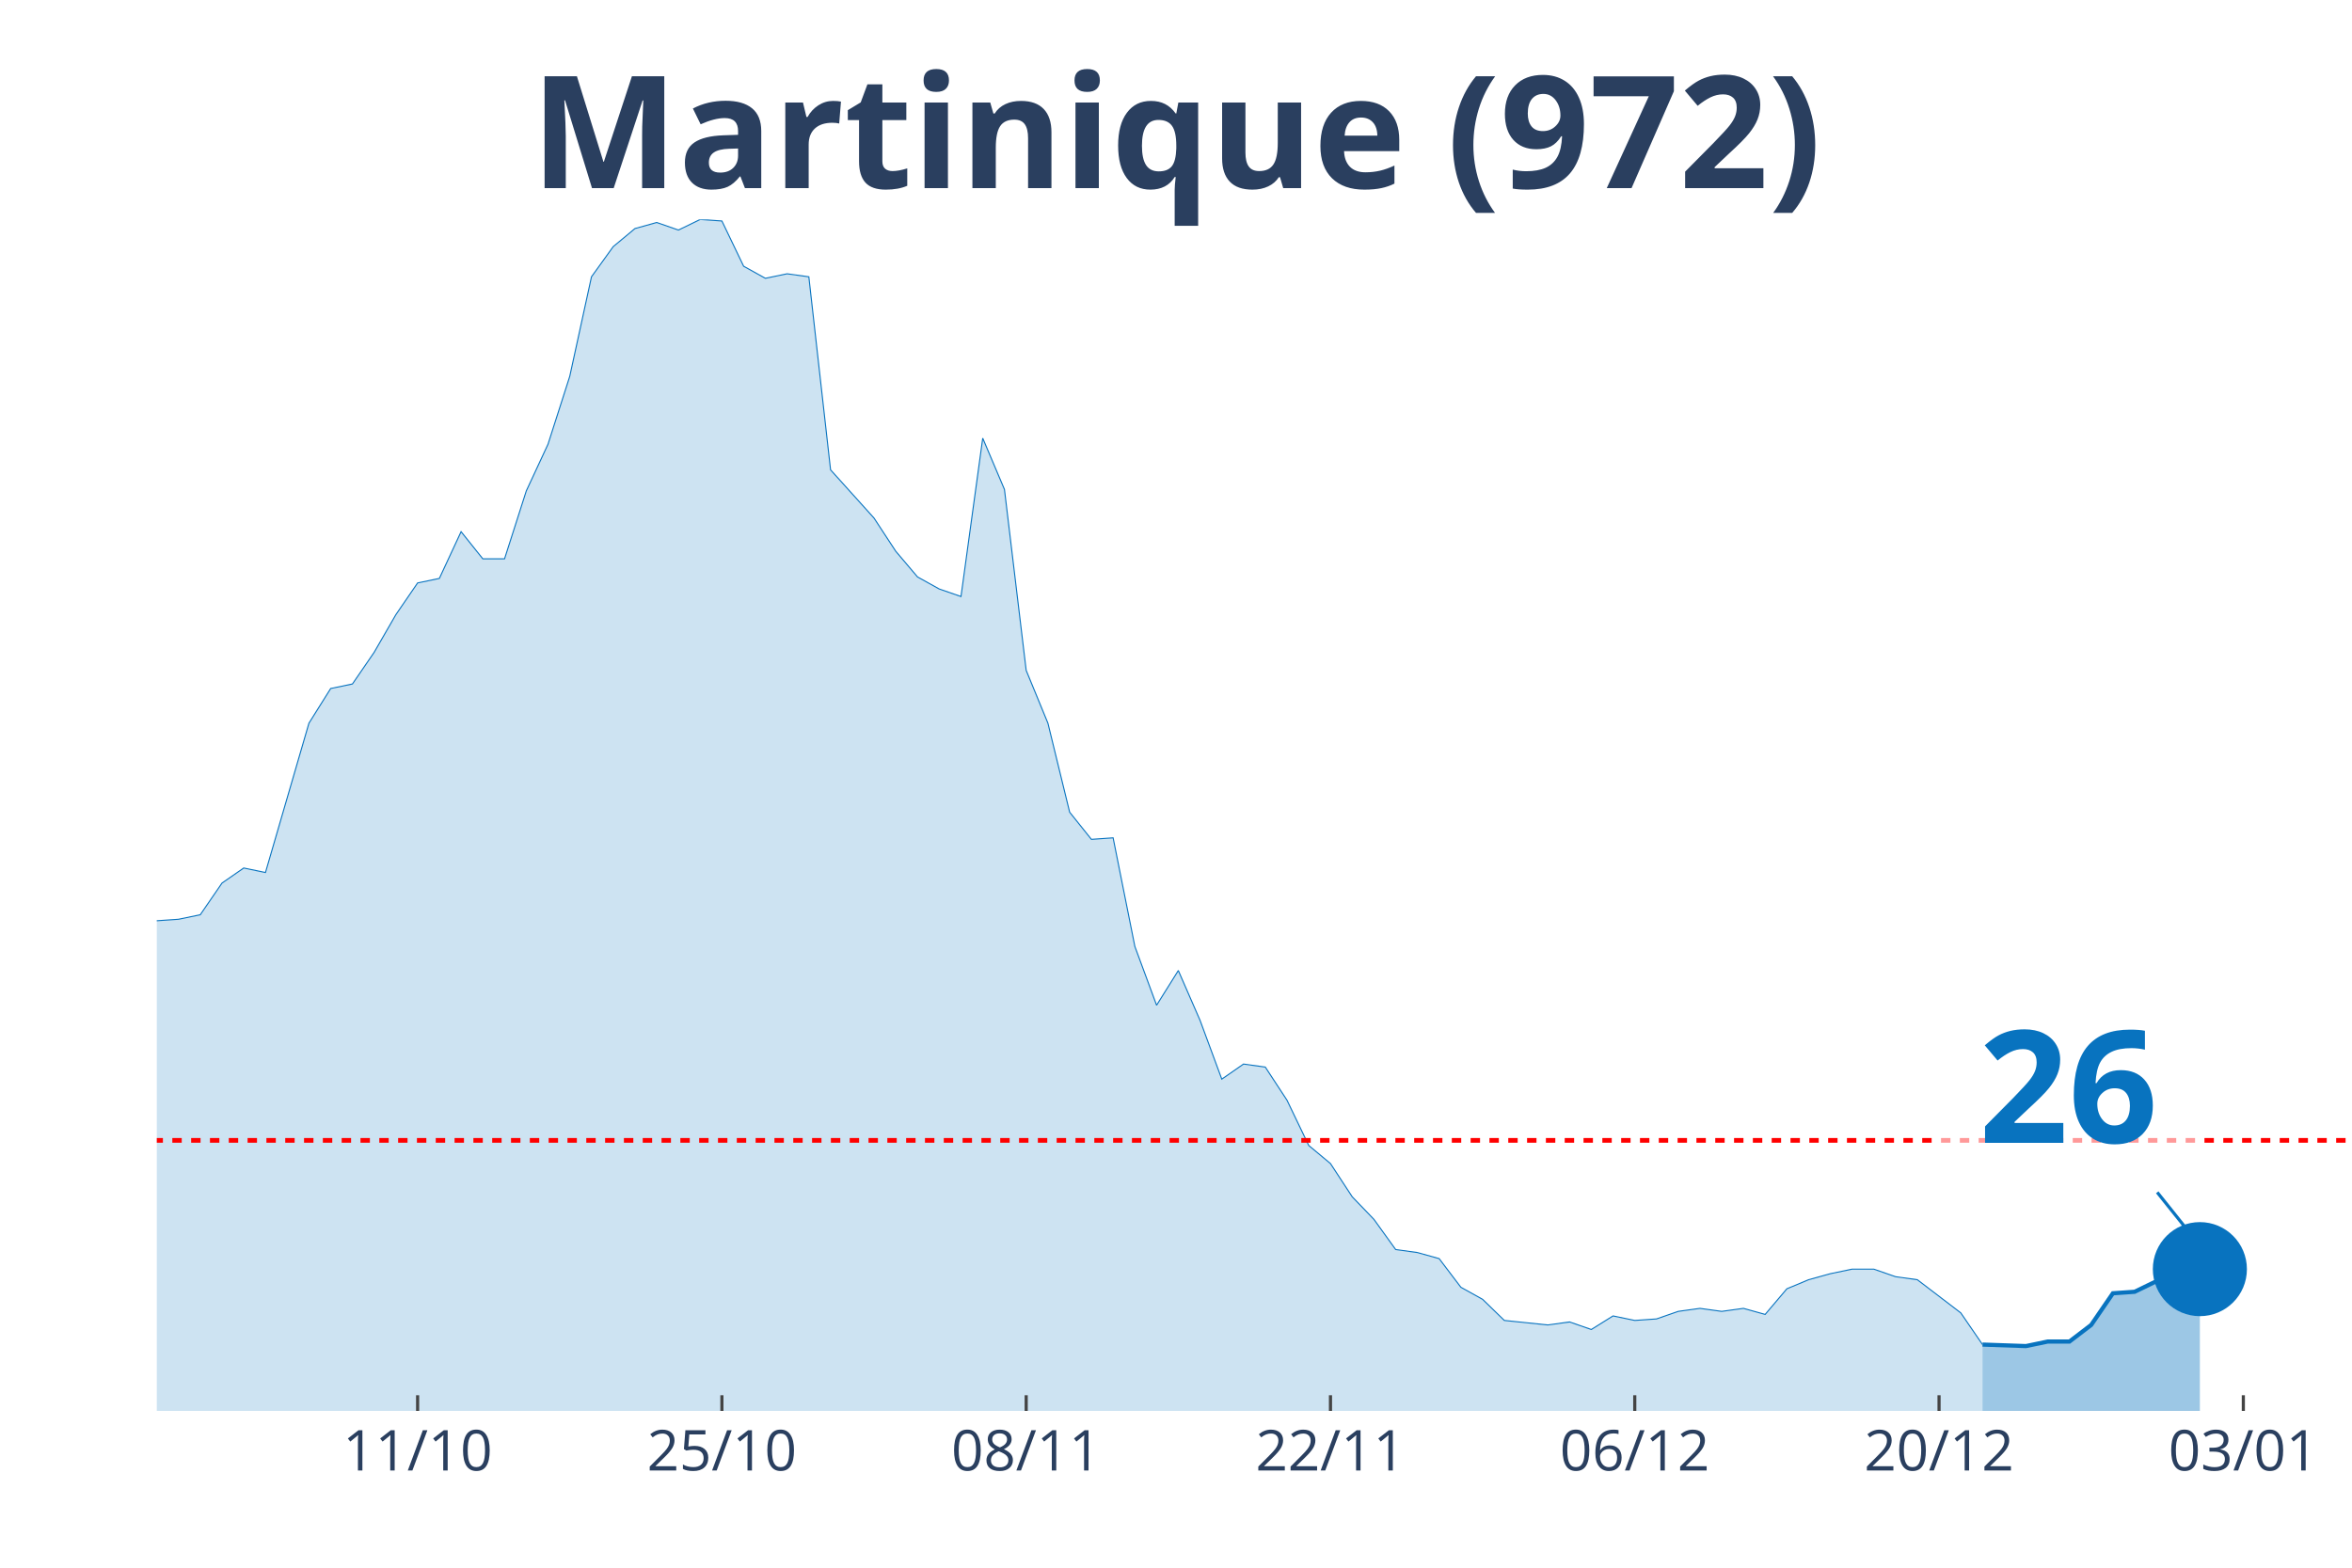
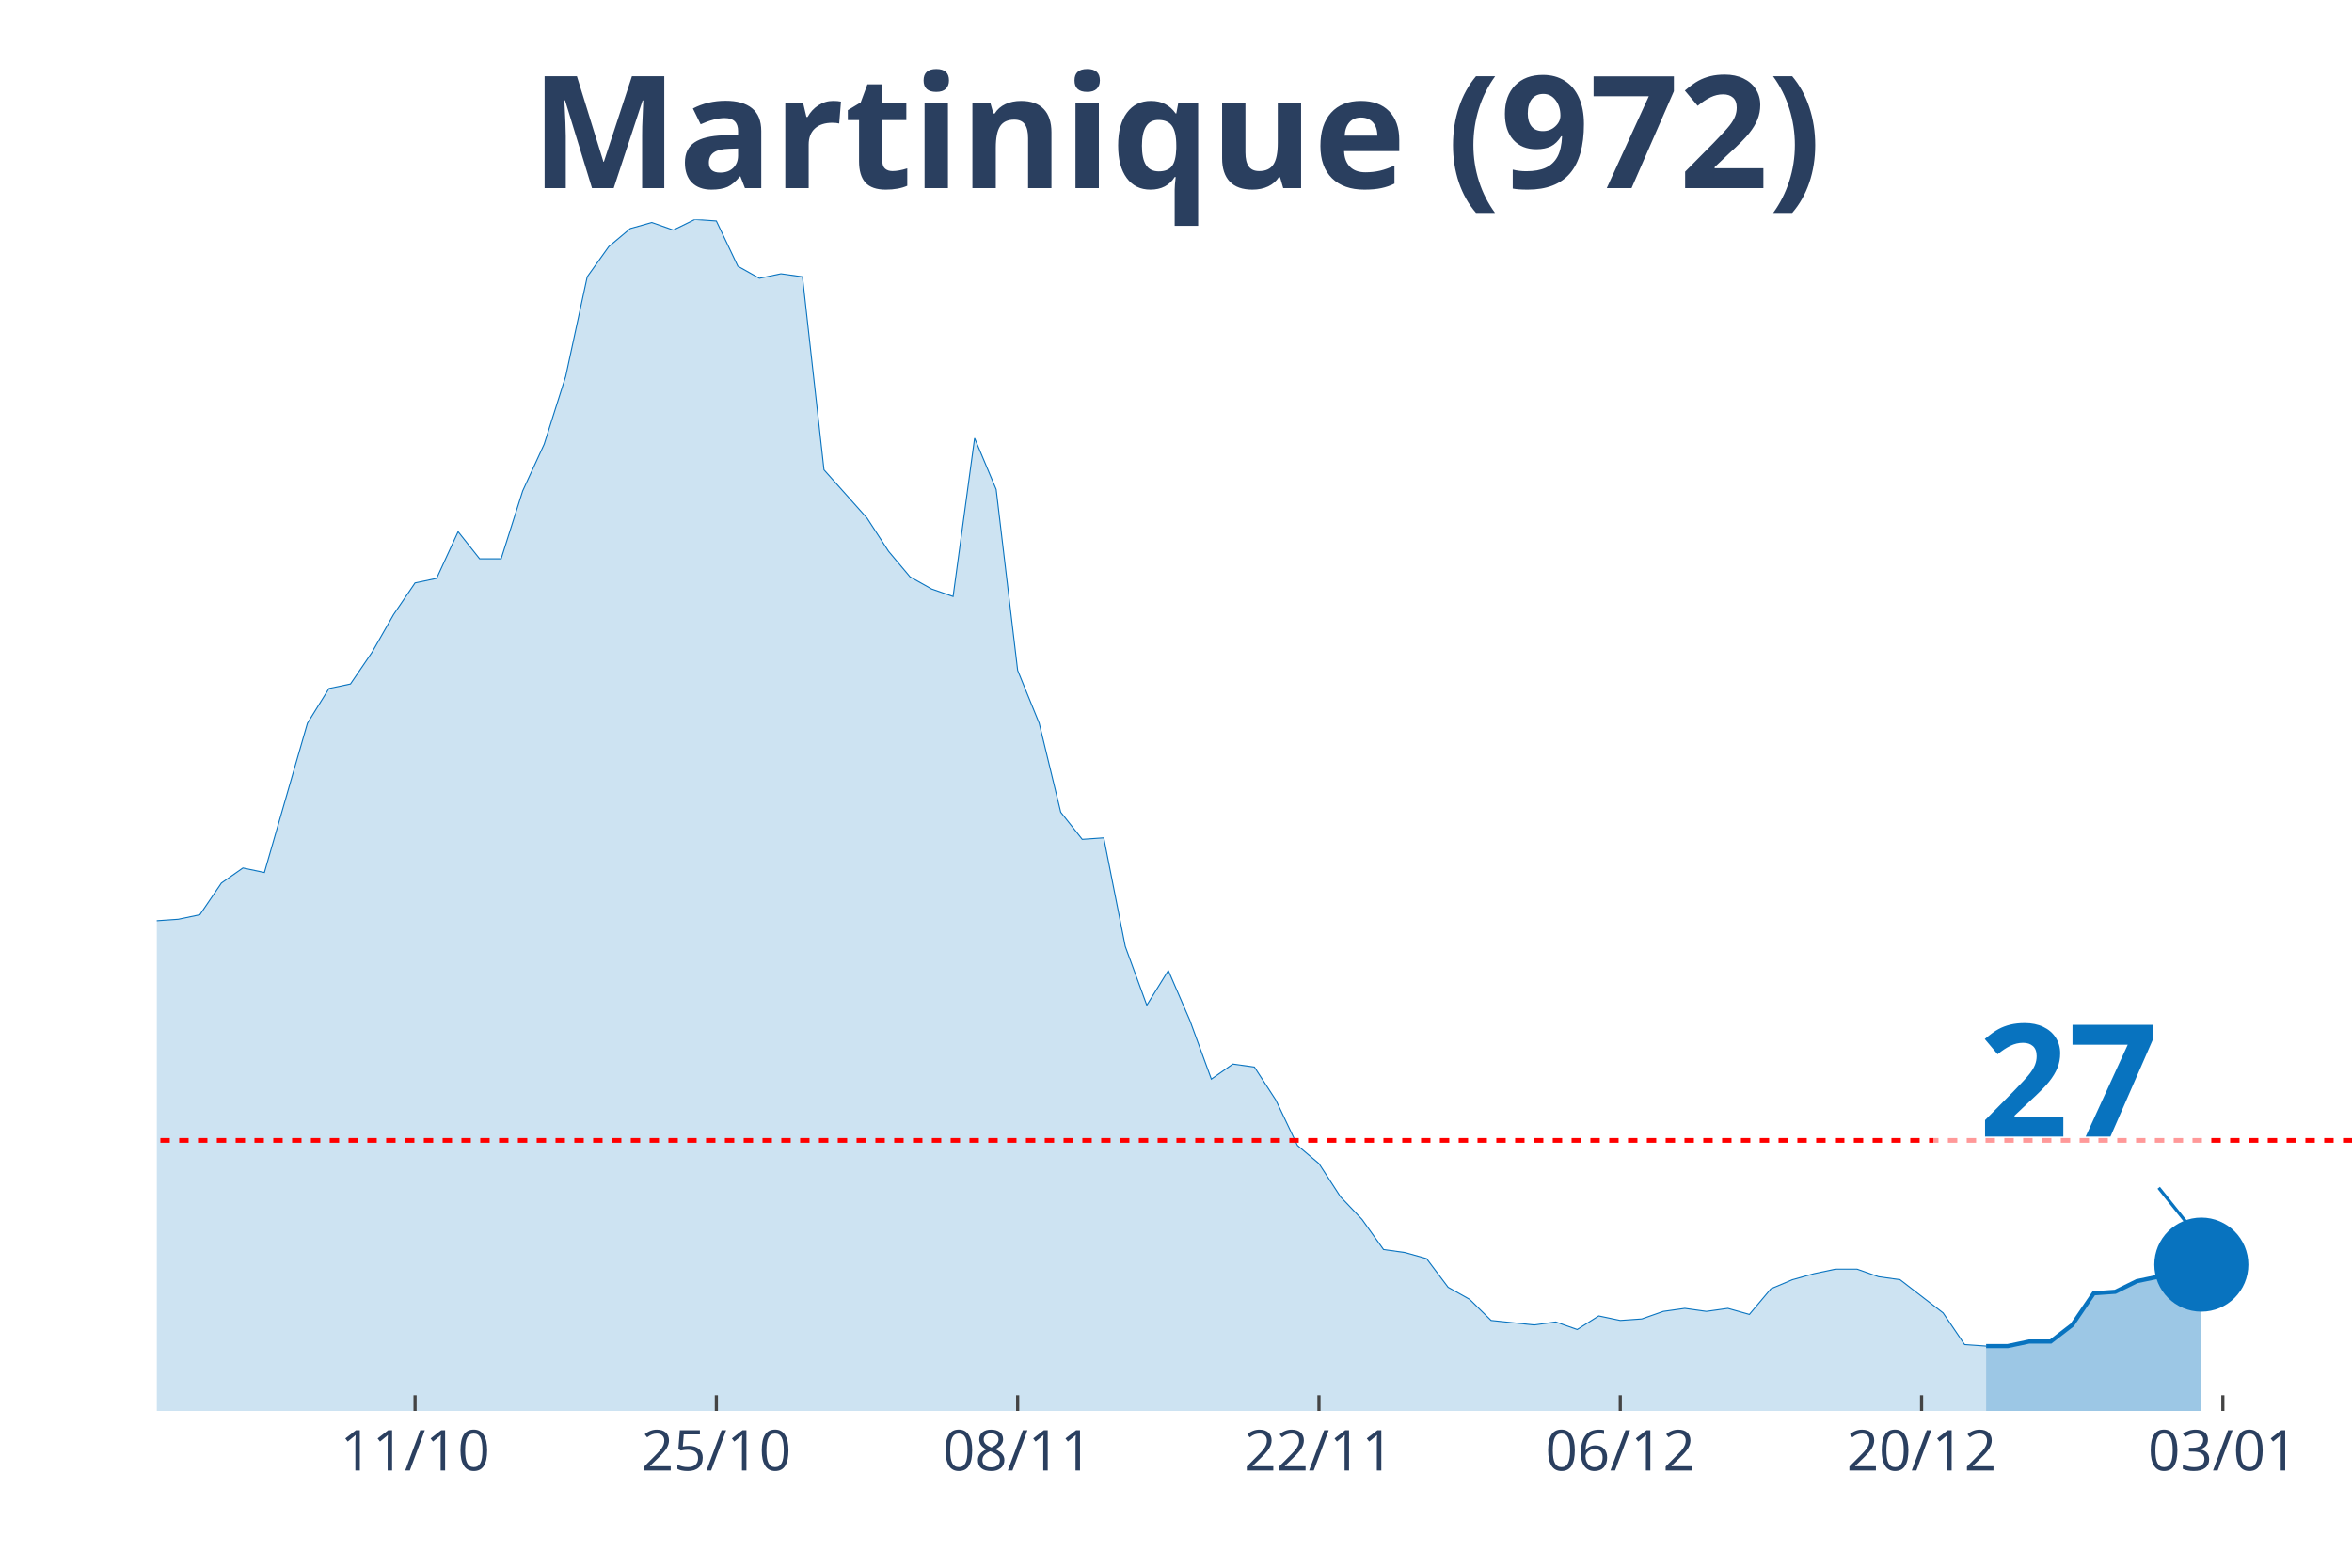
<svg xmlns="http://www.w3.org/2000/svg" class="main-svg" width="1125" height="750" style="" viewBox="0 0 750 500">
  <rect x="0" y="0" width="750" height="500" style="fill: rgb(0, 0, 0); fill-opacity: 0;" />
-   <defs id="defs-d3348e">
+   <defs id="defs-df0d54">
    <g class="clips">
-       <clipPath id="clipd3348exyplot" class="plotclip">
+       <clipPath id="clipdf0d54xyplot" class="plotclip">
        <rect width="700" height="380" />
      </clipPath>
-       <clipPath class="axesclip" id="clipd3348ex">
+       <clipPath class="axesclip" id="clipdf0d54x">
        <rect x="50" y="0" width="700" height="500" />
      </clipPath>
-       <clipPath class="axesclip" id="clipd3348ey">
+       <clipPath class="axesclip" id="clipdf0d54y">
        <rect x="0" y="70" width="750" height="380" />
      </clipPath>
-       <clipPath class="axesclip" id="clipd3348exy">
+       <clipPath class="axesclip" id="clipdf0d54xy">
        <rect x="50" y="70" width="700" height="380" />
      </clipPath>
    </g>
    <g class="gradients" />
  </defs>
  <g class="bglayer">
    <rect class="bg" x="50" y="70" width="700" height="380" style="fill: rgb(0, 0, 0); fill-opacity: 0; stroke-width: 0;" />
  </g>
  <g class="layer-below">
    <g class="imagelayer" />
    <g class="shapelayer" />
  </g>
  <g class="cartesianlayer">
    <g class="subplot xy">
      <g class="layer-subplot">
        <g class="shapelayer" />
        <g class="imagelayer" />
      </g>
      <g class="gridlayer">
        <g class="x">
-           <path class="xgrid crisp" transform="translate(133.17,0)" d="M0,70v380" style="stroke: rgb(255, 255, 255); stroke-opacity: 1; stroke-width: 1px;" />
-           <path class="xgrid crisp" transform="translate(230.2,0)" d="M0,70v380" style="stroke: rgb(255, 255, 255); stroke-opacity: 1; stroke-width: 1px;" />
-           <path class="xgrid crisp" transform="translate(327.23,0)" d="M0,70v380" style="stroke: rgb(255, 255, 255); stroke-opacity: 1; stroke-width: 1px;" />
-           <path class="xgrid crisp" transform="translate(424.26,0)" d="M0,70v380" style="stroke: rgb(255, 255, 255); stroke-opacity: 1; stroke-width: 1px;" />
-           <path class="xgrid crisp" transform="translate(521.29,0)" d="M0,70v380" style="stroke: rgb(255, 255, 255); stroke-opacity: 1; stroke-width: 1px;" />
-           <path class="xgrid crisp" transform="translate(618.32,0)" d="M0,70v380" style="stroke: rgb(255, 255, 255); stroke-opacity: 1; stroke-width: 1px;" />
-           <path class="xgrid crisp" transform="translate(715.35,0)" d="M0,70v380" style="stroke: rgb(255, 255, 255); stroke-opacity: 1; stroke-width: 1px;" />
+           <path class="xgrid crisp" transform="translate(132.35,0)" d="M0,70v380" style="stroke: rgb(255, 255, 255); stroke-opacity: 1; stroke-width: 1px;" />
+           <path class="xgrid crisp" transform="translate(228.43,0)" d="M0,70v380" style="stroke: rgb(255, 255, 255); stroke-opacity: 1; stroke-width: 1px;" />
+           <path class="xgrid crisp" transform="translate(324.51,0)" d="M0,70v380" style="stroke: rgb(255, 255, 255); stroke-opacity: 1; stroke-width: 1px;" />
+           <path class="xgrid crisp" transform="translate(420.59,0)" d="M0,70v380" style="stroke: rgb(255, 255, 255); stroke-opacity: 1; stroke-width: 1px;" />
+           <path class="xgrid crisp" transform="translate(516.67,0)" d="M0,70v380" style="stroke: rgb(255, 255, 255); stroke-opacity: 1; stroke-width: 1px;" />
+           <path class="xgrid crisp" transform="translate(612.75,0)" d="M0,70v380" style="stroke: rgb(255, 255, 255); stroke-opacity: 1; stroke-width: 1px;" />
+           <path class="xgrid crisp" transform="translate(708.82,0)" d="M0,70v380" style="stroke: rgb(255, 255, 255); stroke-opacity: 1; stroke-width: 1px;" />
        </g>
        <g class="y" />
      </g>
      <g class="zerolinelayer" />
      <path class="xlines-below" />
      <path class="ylines-below" />
      <g class="overlines-below" />
      <g class="xaxislayer-below" />
      <g class="yaxislayer-below" />
      <g class="overaxes-below" />
-       <g class="plot" transform="translate(50, 70)" clip-path="url('#clipd3348exyplot')">
+       <g class="plot" transform="translate(50, 70)" clip-path="url('#clipdf0d54xyplot')">
        <g class="scatterlayer mlayer">
-           <g class="trace scatter tracec76d75" style="stroke-miterlimit: 2;">
+           <g class="trace scatter traced37a15" style="stroke-miterlimit: 2;">
            <g class="fills">
              <g>
-                 <path class="js-fill" d="M582.18,380L-942.57,380L-942.57,374.71L-609.9,375.67L-602.97,376.63L-512.87,376.63L-505.94,376.15L-450.5,376.15L-443.56,374.23L-429.7,370.86L-422.77,371.34L-415.84,366.53L-408.91,354.03L-395.05,347.77L-388.12,349.22L-353.47,336.71L-346.53,329.49L-339.6,318.43L-332.67,320.35L-325.74,319.87L-318.81,304.48L-298.02,302.08L-291.09,299.19L-284.16,294.86L-277.23,295.82L-270.3,308.81L-263.37,312.18L-256.44,306.89L-249.5,313.14L-235.64,316.51L-228.71,316.51L-221.78,304.48L-214.85,301.59L-207.92,295.82L-200.99,283.8L-194.06,276.1L-187.13,276.1L-180.2,276.1L-173.27,286.2L-152.48,291.97L-145.54,293.9L-131.68,292.94L-124.75,288.13L-117.82,283.32L-110.89,286.68L-103.96,290.05L-97.03,291.01L-83.17,291.49L-76.24,291.01L-69.31,285.72L-62.38,275.62L-55.45,266.96L-48.51,252.53L-41.58,248.2L-34.65,248.68L-27.72,239.06L-20.79,227.04L-13.86,211.16L-6.93,214.05L0,223.67L6.93,223.19L13.86,221.75L20.79,211.65L27.72,206.84L34.65,208.28L48.51,160.66L55.45,149.59L62.38,148.15L69.31,138.05L76.24,126.03L83.17,115.92L90.1,114.48L97.03,99.57L103.96,108.23L110.89,108.23L117.82,86.58L124.75,71.67L131.68,50.03L138.61,18.28L145.54,8.66L152.48,2.89L159.41,0.96L166.34,3.37L173.27,0L180.2,0.48L187.13,14.91L194.06,18.76L200.99,17.32L207.92,18.28L214.85,79.85L221.78,87.54L228.71,95.24L235.64,105.82L242.57,114L249.5,117.85L256.44,120.25L263.37,69.75L270.3,86.1L277.23,143.82L284.16,160.66L291.09,189.04L298.02,197.7L304.95,197.22L311.88,231.85L318.81,250.61L325.74,239.54L332.67,255.42L339.6,274.18L346.53,269.37L353.47,270.33L360.4,280.91L367.33,295.34L374.26,301.11L381.19,311.7L388.12,318.91L395.05,328.53L401.98,329.49L408.91,331.42L415.84,340.56L422.77,344.41L429.7,351.14L443.56,352.58L450.5,351.62L457.43,354.03L464.36,349.7L471.29,351.14L478.22,350.66L485.15,348.25L492.08,347.29L499.01,348.25L505.94,347.29L512.87,349.22L519.8,341.04L526.73,338.15L533.66,336.23L540.59,334.78L547.52,334.78L554.46,337.19L561.39,338.15L575.25,348.73L582.18,358.84" style="fill: rgb(8, 115, 191); fill-opacity: 0.2; stroke-width: 0;" />
+                 <path class="js-fill" d="M583.33,380L-933.33,380L-933.33,374.71L-603.92,375.67L-597.06,376.63L-514.71,376.15L-507.84,376.63L-418.63,371.34L-411.76,366.53L-398.04,350.18L-391.18,347.77L-377.45,347.29L-370.59,346.81L-343.14,329.49L-336.27,318.43L-322.55,319.87L-315.69,304.48L-295.1,302.08L-288.24,299.19L-281.37,294.86L-274.51,295.82L-267.65,308.81L-260.78,312.18L-253.92,306.89L-247.06,313.14L-233.33,316.51L-226.47,316.51L-219.61,304.48L-212.75,301.59L-205.88,295.82L-199.02,283.8L-192.16,276.1L-185.29,276.1L-178.43,276.1L-171.57,286.2L-150.98,291.97L-144.12,293.9L-130.39,292.94L-123.53,288.13L-116.67,283.32L-109.8,286.68L-102.94,290.05L-96.08,291.01L-82.35,291.49L-75.49,291.01L-68.63,285.72L-61.76,275.62L-54.9,266.96L-48.04,252.53L-41.18,248.2L-34.31,248.68L-27.45,239.06L-20.59,227.04L-13.73,211.16L-6.86,214.05L0,223.67L6.86,223.19L13.73,221.75L20.59,211.65L27.45,206.84L34.31,208.28L48.04,160.66L54.9,149.59L61.76,148.15L68.63,138.05L75.49,126.03L82.35,115.92L89.22,114.48L96.08,99.57L102.94,108.23L109.8,108.23L116.67,86.58L123.53,71.67L130.39,50.03L137.25,18.28L144.12,8.66L150.98,2.89L157.84,0.96L164.71,3.37L171.57,0L178.43,0.48L185.29,14.91L192.16,18.76L199.02,17.32L205.88,18.28L212.75,79.85L219.61,87.54L226.47,95.24L233.33,105.82L240.2,114L247.06,117.85L253.92,120.25L260.78,69.75L267.65,86.1L274.51,143.82L281.37,160.66L288.24,189.04L295.1,197.7L301.96,197.22L308.82,231.85L315.69,250.61L322.55,239.54L329.41,255.42L336.27,274.18L343.14,269.37L350,270.33L356.86,280.91L363.73,295.34L370.59,301.11L377.45,311.7L384.31,318.91L391.18,328.53L398.04,329.49L404.9,331.42L411.76,340.56L418.63,344.41L425.49,351.14L439.22,352.58L446.08,351.62L452.94,354.03L459.8,349.7L466.67,351.14L473.53,350.66L480.39,348.25L487.25,347.29L494.12,348.25L500.98,347.29L507.84,349.22L514.71,341.04L521.57,338.15L528.43,336.23L535.29,334.78L542.16,334.78L549.02,337.19L555.88,338.15L569.61,348.73L576.47,358.84L583.33,359.32" style="fill: rgb(8, 115, 191); fill-opacity: 0.2; stroke-width: 0;" />
              </g>
            </g>
            <g class="errorbars" />
            <g class="lines">
-               <path class="js-line" d="M-942.57,374.71L-609.9,375.67L-602.97,376.63L-512.87,376.63L-505.94,376.15L-450.5,376.15L-443.56,374.23L-429.7,370.86L-422.77,371.34L-415.84,366.53L-408.91,354.03L-395.05,347.77L-388.12,349.22L-353.47,336.71L-346.53,329.49L-339.6,318.43L-332.67,320.35L-325.74,319.87L-318.81,304.48L-298.02,302.08L-291.09,299.19L-284.16,294.86L-277.23,295.82L-270.3,308.81L-263.37,312.18L-256.44,306.89L-249.5,313.14L-235.64,316.51L-228.71,316.51L-221.78,304.48L-214.85,301.59L-207.92,295.82L-200.99,283.8L-194.06,276.1L-187.13,276.1L-180.2,276.1L-173.27,286.2L-152.48,291.97L-145.54,293.9L-131.68,292.94L-124.75,288.13L-117.82,283.32L-110.89,286.68L-103.96,290.05L-97.03,291.01L-83.17,291.49L-76.24,291.01L-69.31,285.72L-62.38,275.62L-55.45,266.96L-48.51,252.53L-41.58,248.2L-34.65,248.68L-27.72,239.06L-20.79,227.04L-13.86,211.16L-6.93,214.05L0,223.67L6.93,223.19L13.86,221.75L20.79,211.65L27.72,206.84L34.65,208.28L48.51,160.66L55.45,149.59L62.38,148.15L69.31,138.05L76.24,126.03L83.17,115.92L90.1,114.48L97.03,99.57L103.96,108.23L110.89,108.23L117.82,86.58L124.75,71.67L131.68,50.03L138.61,18.28L145.54,8.66L152.48,2.89L159.41,0.96L166.34,3.37L173.27,0L180.2,0.48L187.13,14.91L194.06,18.76L200.99,17.32L207.92,18.28L214.85,79.85L221.78,87.54L228.71,95.24L235.64,105.82L242.57,114L249.5,117.85L256.44,120.25L263.37,69.75L270.3,86.1L277.23,143.82L284.16,160.66L291.09,189.04L298.02,197.7L304.95,197.22L311.88,231.85L318.81,250.61L325.74,239.54L332.67,255.42L339.6,274.18L346.53,269.37L353.47,270.33L360.4,280.91L367.33,295.34L374.26,301.11L381.19,311.7L388.12,318.91L395.05,328.53L401.98,329.49L408.91,331.42L415.84,340.56L422.77,344.41L429.7,351.14L443.56,352.58L450.5,351.62L457.43,354.03L464.36,349.7L471.29,351.14L478.22,350.66L485.15,348.25L492.08,347.29L499.01,348.25L505.94,347.29L512.87,349.22L519.8,341.04L526.73,338.15L533.66,336.23L540.59,334.78L547.52,334.78L554.46,337.19L561.39,338.15L575.25,348.73L582.18,358.84" style="vector-effect: non-scaling-stroke; fill: none; stroke: rgb(8, 115, 191); stroke-opacity: 1; stroke-width: 0.5px; opacity: 1;" />
+               <path class="js-line" d="M-933.33,374.71L-603.92,375.67L-597.06,376.63L-514.71,376.15L-507.84,376.63L-418.63,371.34L-411.76,366.53L-398.04,350.18L-391.18,347.77L-377.45,347.29L-370.59,346.81L-343.14,329.49L-336.27,318.43L-322.55,319.87L-315.69,304.48L-295.1,302.08L-288.24,299.19L-281.37,294.86L-274.51,295.82L-267.65,308.81L-260.78,312.18L-253.92,306.89L-247.06,313.14L-233.33,316.51L-226.47,316.51L-219.61,304.48L-212.75,301.59L-205.88,295.82L-199.02,283.8L-192.16,276.1L-185.29,276.1L-178.43,276.1L-171.57,286.2L-150.98,291.97L-144.12,293.9L-130.39,292.94L-123.53,288.13L-116.67,283.32L-109.8,286.68L-102.94,290.05L-96.08,291.01L-82.35,291.49L-75.49,291.01L-68.63,285.72L-61.76,275.62L-54.9,266.96L-48.04,252.53L-41.18,248.2L-34.31,248.68L-27.45,239.06L-20.59,227.04L-13.73,211.16L-6.86,214.05L0,223.67L6.86,223.19L13.73,221.75L20.59,211.65L27.45,206.84L34.31,208.28L48.04,160.66L54.9,149.59L61.76,148.15L68.63,138.05L75.49,126.03L82.35,115.92L89.22,114.48L96.08,99.57L102.94,108.23L109.8,108.23L116.67,86.58L123.53,71.67L130.39,50.03L137.25,18.28L144.12,8.66L150.98,2.89L157.84,0.96L164.71,3.37L171.57,0L178.43,0.48L185.29,14.91L192.16,18.76L199.02,17.32L205.88,18.28L212.75,79.85L219.61,87.54L226.47,95.24L233.33,105.82L240.2,114L247.06,117.85L253.92,120.25L260.78,69.75L267.65,86.1L274.51,143.82L281.37,160.66L288.24,189.04L295.1,197.7L301.96,197.22L308.82,231.85L315.69,250.61L322.55,239.54L329.41,255.42L336.27,274.18L343.14,269.37L350,270.33L356.86,280.91L363.73,295.34L370.59,301.11L377.45,311.7L384.31,318.91L391.18,328.53L398.04,329.49L404.9,331.42L411.76,340.56L418.63,344.41L425.49,351.14L439.22,352.58L446.08,351.62L452.94,354.03L459.8,349.7L466.67,351.14L473.53,350.66L480.39,348.25L487.25,347.29L494.12,348.25L500.98,347.29L507.84,349.22L514.71,341.04L521.57,338.15L528.43,336.23L535.29,334.78L542.16,334.78L549.02,337.19L555.88,338.15L569.61,348.73L576.47,358.84L583.33,359.32" style="vector-effect: non-scaling-stroke; fill: none; stroke: rgb(8, 115, 191); stroke-opacity: 1; stroke-width: 0.5px; opacity: 1;" />
            </g>
            <g class="points" />
            <g class="text" />
          </g>
-           <g class="trace scatter traceae7c63" style="stroke-miterlimit: 2;">
+           <g class="trace scatter tracee2b4e8" style="stroke-miterlimit: 2;">
            <g class="fills">
              <g>
-                 <path class="js-fill" d="M651.49,380L582.18,380L582.18,358.84L596.04,359.32L602.97,357.87L609.9,357.87L616.83,352.58L623.76,342.48L630.69,342L637.62,338.63L644.55,337.19L651.49,334.78" style="fill: rgb(8, 115, 191); fill-opacity: 0.4; stroke-width: 0;" />
+                 <path class="js-fill" d="M651.96,380L583.33,380L583.33,359.32L590.2,359.32L597.06,357.87L603.92,357.87L610.78,352.58L617.65,342.48L624.51,342L631.37,338.63L638.24,337.19L645.1,334.78L651.96,333.34" style="fill: rgb(8, 115, 191); fill-opacity: 0.4; stroke-width: 0;" />
              </g>
            </g>
            <g class="errorbars" />
            <g class="lines">
-               <path class="js-line" d="M582.18,358.84L596.04,359.32L602.97,357.87L609.9,357.87L616.83,352.58L623.76,342.48L630.69,342L637.62,338.63L644.55,337.19L651.49,334.78" style="vector-effect: non-scaling-stroke; fill: none; stroke: rgb(8, 115, 191); stroke-opacity: 1; stroke-width: 2px; opacity: 1;" />
+               <path class="js-line" d="M583.33,359.32L590.2,359.32L597.06,357.87L603.92,357.87L610.78,352.58L617.65,342.48L624.51,342L631.37,338.63L638.24,337.19L645.1,334.78L651.96,333.34" style="vector-effect: non-scaling-stroke; fill: none; stroke: rgb(8, 115, 191); stroke-opacity: 1; stroke-width: 2px; opacity: 1;" />
            </g>
            <g class="points" />
            <g class="text" />
          </g>
-           <g class="trace scatter tracef82e7b" style="stroke-miterlimit: 2; opacity: 1;">
+           <g class="trace scatter trace234bc5" style="stroke-miterlimit: 2; opacity: 1;">
            <g class="fills" />
            <g class="errorbars" />
            <g class="lines" />
            <g class="points">
-               <path class="point" transform="translate(651.49,334.78)" d="M15,0A15,15 0 1,1 0,-15A15,15 0 0,1 15,0Z" style="opacity: 1; stroke-width: 0px; fill: rgb(8, 115, 191); fill-opacity: 1;" />
+               <path class="point" transform="translate(651.96,333.34)" d="M15,0A15,15 0 1,1 0,-15A15,15 0 0,1 15,0Z" style="opacity: 1; stroke-width: 0px; fill: rgb(8, 115, 191); fill-opacity: 1;" />
            </g>
            <g class="text" />
          </g>
        </g>
      </g>
      <g class="overplot" />
      <path class="xlines-above crisp" style="fill: none; stroke-width: 1px; stroke: rgb(0, 0, 0); stroke-opacity: 0;" d="" />
      <path class="ylines-above crisp" style="fill: none;" d="M0,0" />
      <g class="overlines-above" />
      <g class="xaxislayer-above">
-         <path class="xtick ticks crisp" d="M0,450v-5" transform="translate(133.17,0)" style="stroke: rgb(68, 68, 68); stroke-opacity: 1; stroke-width: 1px;" />
-         <path class="xtick ticks crisp" d="M0,450v-5" transform="translate(230.2,0)" style="stroke: rgb(68, 68, 68); stroke-opacity: 1; stroke-width: 1px;" />
-         <path class="xtick ticks crisp" d="M0,450v-5" transform="translate(327.23,0)" style="stroke: rgb(68, 68, 68); stroke-opacity: 1; stroke-width: 1px;" />
-         <path class="xtick ticks crisp" d="M0,450v-5" transform="translate(424.26,0)" style="stroke: rgb(68, 68, 68); stroke-opacity: 1; stroke-width: 1px;" />
-         <path class="xtick ticks crisp" d="M0,450v-5" transform="translate(521.29,0)" style="stroke: rgb(68, 68, 68); stroke-opacity: 1; stroke-width: 1px;" />
-         <path class="xtick ticks crisp" d="M0,450v-5" transform="translate(618.32,0)" style="stroke: rgb(68, 68, 68); stroke-opacity: 1; stroke-width: 1px;" />
-         <path class="xtick ticks crisp" d="M0,450v-5" transform="translate(715.35,0)" style="stroke: rgb(68, 68, 68); stroke-opacity: 1; stroke-width: 1px;" />
+         <path class="xtick ticks crisp" d="M0,450v-5" transform="translate(132.35,0)" style="stroke: rgb(68, 68, 68); stroke-opacity: 1; stroke-width: 1px;" />
+         <path class="xtick ticks crisp" d="M0,450v-5" transform="translate(228.43,0)" style="stroke: rgb(68, 68, 68); stroke-opacity: 1; stroke-width: 1px;" />
+         <path class="xtick ticks crisp" d="M0,450v-5" transform="translate(324.51,0)" style="stroke: rgb(68, 68, 68); stroke-opacity: 1; stroke-width: 1px;" />
+         <path class="xtick ticks crisp" d="M0,450v-5" transform="translate(420.59,0)" style="stroke: rgb(68, 68, 68); stroke-opacity: 1; stroke-width: 1px;" />
+         <path class="xtick ticks crisp" d="M0,450v-5" transform="translate(516.67,0)" style="stroke: rgb(68, 68, 68); stroke-opacity: 1; stroke-width: 1px;" />
+         <path class="xtick ticks crisp" d="M0,450v-5" transform="translate(612.75,0)" style="stroke: rgb(68, 68, 68); stroke-opacity: 1; stroke-width: 1px;" />
+         <path class="xtick ticks crisp" d="M0,450v-5" transform="translate(708.82,0)" style="stroke: rgb(68, 68, 68); stroke-opacity: 1; stroke-width: 1px;" />
        <g class="xtick">
-           <text text-anchor="middle" x="0" y="469" transform="translate(133.17,0)" style="font-family: 'Open Sans', verdana, arial, sans-serif; font-size: 18px; fill: rgb(42, 63, 95); fill-opacity: 1; white-space: pre;">11/10</text>
+           <text text-anchor="middle" x="0" y="469" transform="translate(132.35,0)" style="font-family: 'Open Sans', verdana, arial, sans-serif; font-size: 18px; fill: rgb(42, 63, 95); fill-opacity: 1; white-space: pre;">11/10</text>
        </g>
        <g class="xtick">
-           <text text-anchor="middle" x="0" y="469" transform="translate(230.2,0)" style="font-family: 'Open Sans', verdana, arial, sans-serif; font-size: 18px; fill: rgb(42, 63, 95); fill-opacity: 1; white-space: pre;">25/10</text>
+           <text text-anchor="middle" x="0" y="469" transform="translate(228.43,0)" style="font-family: 'Open Sans', verdana, arial, sans-serif; font-size: 18px; fill: rgb(42, 63, 95); fill-opacity: 1; white-space: pre;">25/10</text>
        </g>
        <g class="xtick">
-           <text text-anchor="middle" x="0" y="469" transform="translate(327.23,0)" style="font-family: 'Open Sans', verdana, arial, sans-serif; font-size: 18px; fill: rgb(42, 63, 95); fill-opacity: 1; white-space: pre;">08/11</text>
+           <text text-anchor="middle" x="0" y="469" transform="translate(324.51,0)" style="font-family: 'Open Sans', verdana, arial, sans-serif; font-size: 18px; fill: rgb(42, 63, 95); fill-opacity: 1; white-space: pre;">08/11</text>
        </g>
        <g class="xtick">
-           <text text-anchor="middle" x="0" y="469" transform="translate(424.26,0)" style="font-family: 'Open Sans', verdana, arial, sans-serif; font-size: 18px; fill: rgb(42, 63, 95); fill-opacity: 1; white-space: pre;">22/11</text>
+           <text text-anchor="middle" x="0" y="469" transform="translate(420.59,0)" style="font-family: 'Open Sans', verdana, arial, sans-serif; font-size: 18px; fill: rgb(42, 63, 95); fill-opacity: 1; white-space: pre;">22/11</text>
        </g>
        <g class="xtick">
-           <text text-anchor="middle" x="0" y="469" transform="translate(521.29,0)" style="font-family: 'Open Sans', verdana, arial, sans-serif; font-size: 18px; fill: rgb(42, 63, 95); fill-opacity: 1; white-space: pre;">06/12</text>
+           <text text-anchor="middle" x="0" y="469" transform="translate(516.67,0)" style="font-family: 'Open Sans', verdana, arial, sans-serif; font-size: 18px; fill: rgb(42, 63, 95); fill-opacity: 1; white-space: pre;">06/12</text>
        </g>
        <g class="xtick">
-           <text text-anchor="middle" x="0" y="469" transform="translate(618.32,0)" style="font-family: 'Open Sans', verdana, arial, sans-serif; font-size: 18px; fill: rgb(42, 63, 95); fill-opacity: 1; white-space: pre;">20/12</text>
+           <text text-anchor="middle" x="0" y="469" transform="translate(612.75,0)" style="font-family: 'Open Sans', verdana, arial, sans-serif; font-size: 18px; fill: rgb(42, 63, 95); fill-opacity: 1; white-space: pre;">20/12</text>
        </g>
        <g class="xtick">
-           <text text-anchor="middle" x="0" y="469" transform="translate(715.35,0)" style="font-family: 'Open Sans', verdana, arial, sans-serif; font-size: 18px; fill: rgb(42, 63, 95); fill-opacity: 1; white-space: pre;">03/01</text>
+           <text text-anchor="middle" x="0" y="469" transform="translate(708.82,0)" style="font-family: 'Open Sans', verdana, arial, sans-serif; font-size: 18px; fill: rgb(42, 63, 95); fill-opacity: 1; white-space: pre;">03/01</text>
        </g>
      </g>
      <g class="yaxislayer-above" />
      <g class="overaxes-above" />
    </g>
  </g>
  <g class="polarlayer" />
  <g class="ternarylayer" />
  <g class="geolayer" />
  <g class="funnelarealayer" />
  <g class="pielayer" />
  <g class="treemaplayer" />
  <g class="sunburstlayer" />
  <g class="glimages" />
-   <defs id="topdefs-d3348e">
+   <defs id="topdefs-df0d54">
    <g class="clips" />
  </defs>
  <g class="layer-above">
    <g class="imagelayer" />
    <g class="shapelayer">
-       <path data-index="0" fill-rule="evenodd" d="M-3845.05,363.72L1221.29,363.72" clip-path="url('#clipd3348exy')" style="opacity: 1; stroke: rgb(255, 0, 0); stroke-opacity: 1; fill: rgb(0, 0, 0); fill-opacity: 0; stroke-dasharray: 3px, 3px; stroke-width: 1.5px;" />
+       <path data-index="0" fill-rule="evenodd" d="M-3806.86,363.72L1209.8,363.72" clip-path="url('#clipdf0d54xy')" style="opacity: 1; stroke: rgb(255, 0, 0); stroke-opacity: 1; fill: rgb(0, 0, 0); fill-opacity: 0; stroke-dasharray: 3px, 3px; stroke-width: 1.5px;" />
    </g>
  </g>
  <g class="infolayer">
    <g class="g-gtitle">
      <text class="gtitle" x="375" y="25" text-anchor="middle" dy="0.7em" style="font-family: 'Open Sans', verdana, arial, sans-serif; font-size: 50px; fill: rgb(42, 63, 95); opacity: 1; font-weight: normal; white-space: pre;">
        <tspan style="font-weight:bold">Martinique (972)</tspan>
      </text>
    </g>
    <g class="g-xtitle" />
    <g class="annotation" data-index="0" style="opacity: 1;">
-       <g class="annotation-text-g" transform="rotate(0,659.49,344.78)">
-         <g class="cursor-pointer" transform="translate(616, 309)">
+       <g class="annotation-text-g" transform="rotate(0,659.96,343.34)">
+         <g class="cursor-pointer" transform="translate(616, 307)">
          <rect class="bg" x="0.5" y="0.5" width="86" height="71" style="stroke-width: 1px; stroke: rgb(0, 0, 0); stroke-opacity: 0; fill: rgb(255, 255, 255); fill-opacity: 0.6;" />
          <text class="annotation-text" text-anchor="middle" x="43.531" y="55.5" style="font-family: 'Open Sans', verdana, arial, sans-serif; font-size: 50px; fill: rgb(8, 115, 191); fill-opacity: 1; white-space: pre;">
-             <tspan style="font-weight:bold">26 </tspan>
+             <tspan style="font-weight:bold">27 </tspan>
          </text>
        </g>
      </g>
      <g class="annotation-arrow-g" style="opacity: 1;">
-         <path d="M687.89,380.28L699.49,394.78" style="stroke-width: 1px; stroke: rgb(8, 115, 191); stroke-opacity: 1; stroke-dasharray: 0px, 0px, 18.569px, 18.569px;" />
+         <path d="M688.36,378.84L699.96,393.34" style="stroke-width: 1px; stroke: rgb(8, 115, 191); stroke-opacity: 1; stroke-dasharray: 0px, 0px, 18.569px, 18.569px;" />
      </g>
    </g>
  </g>
</svg>
